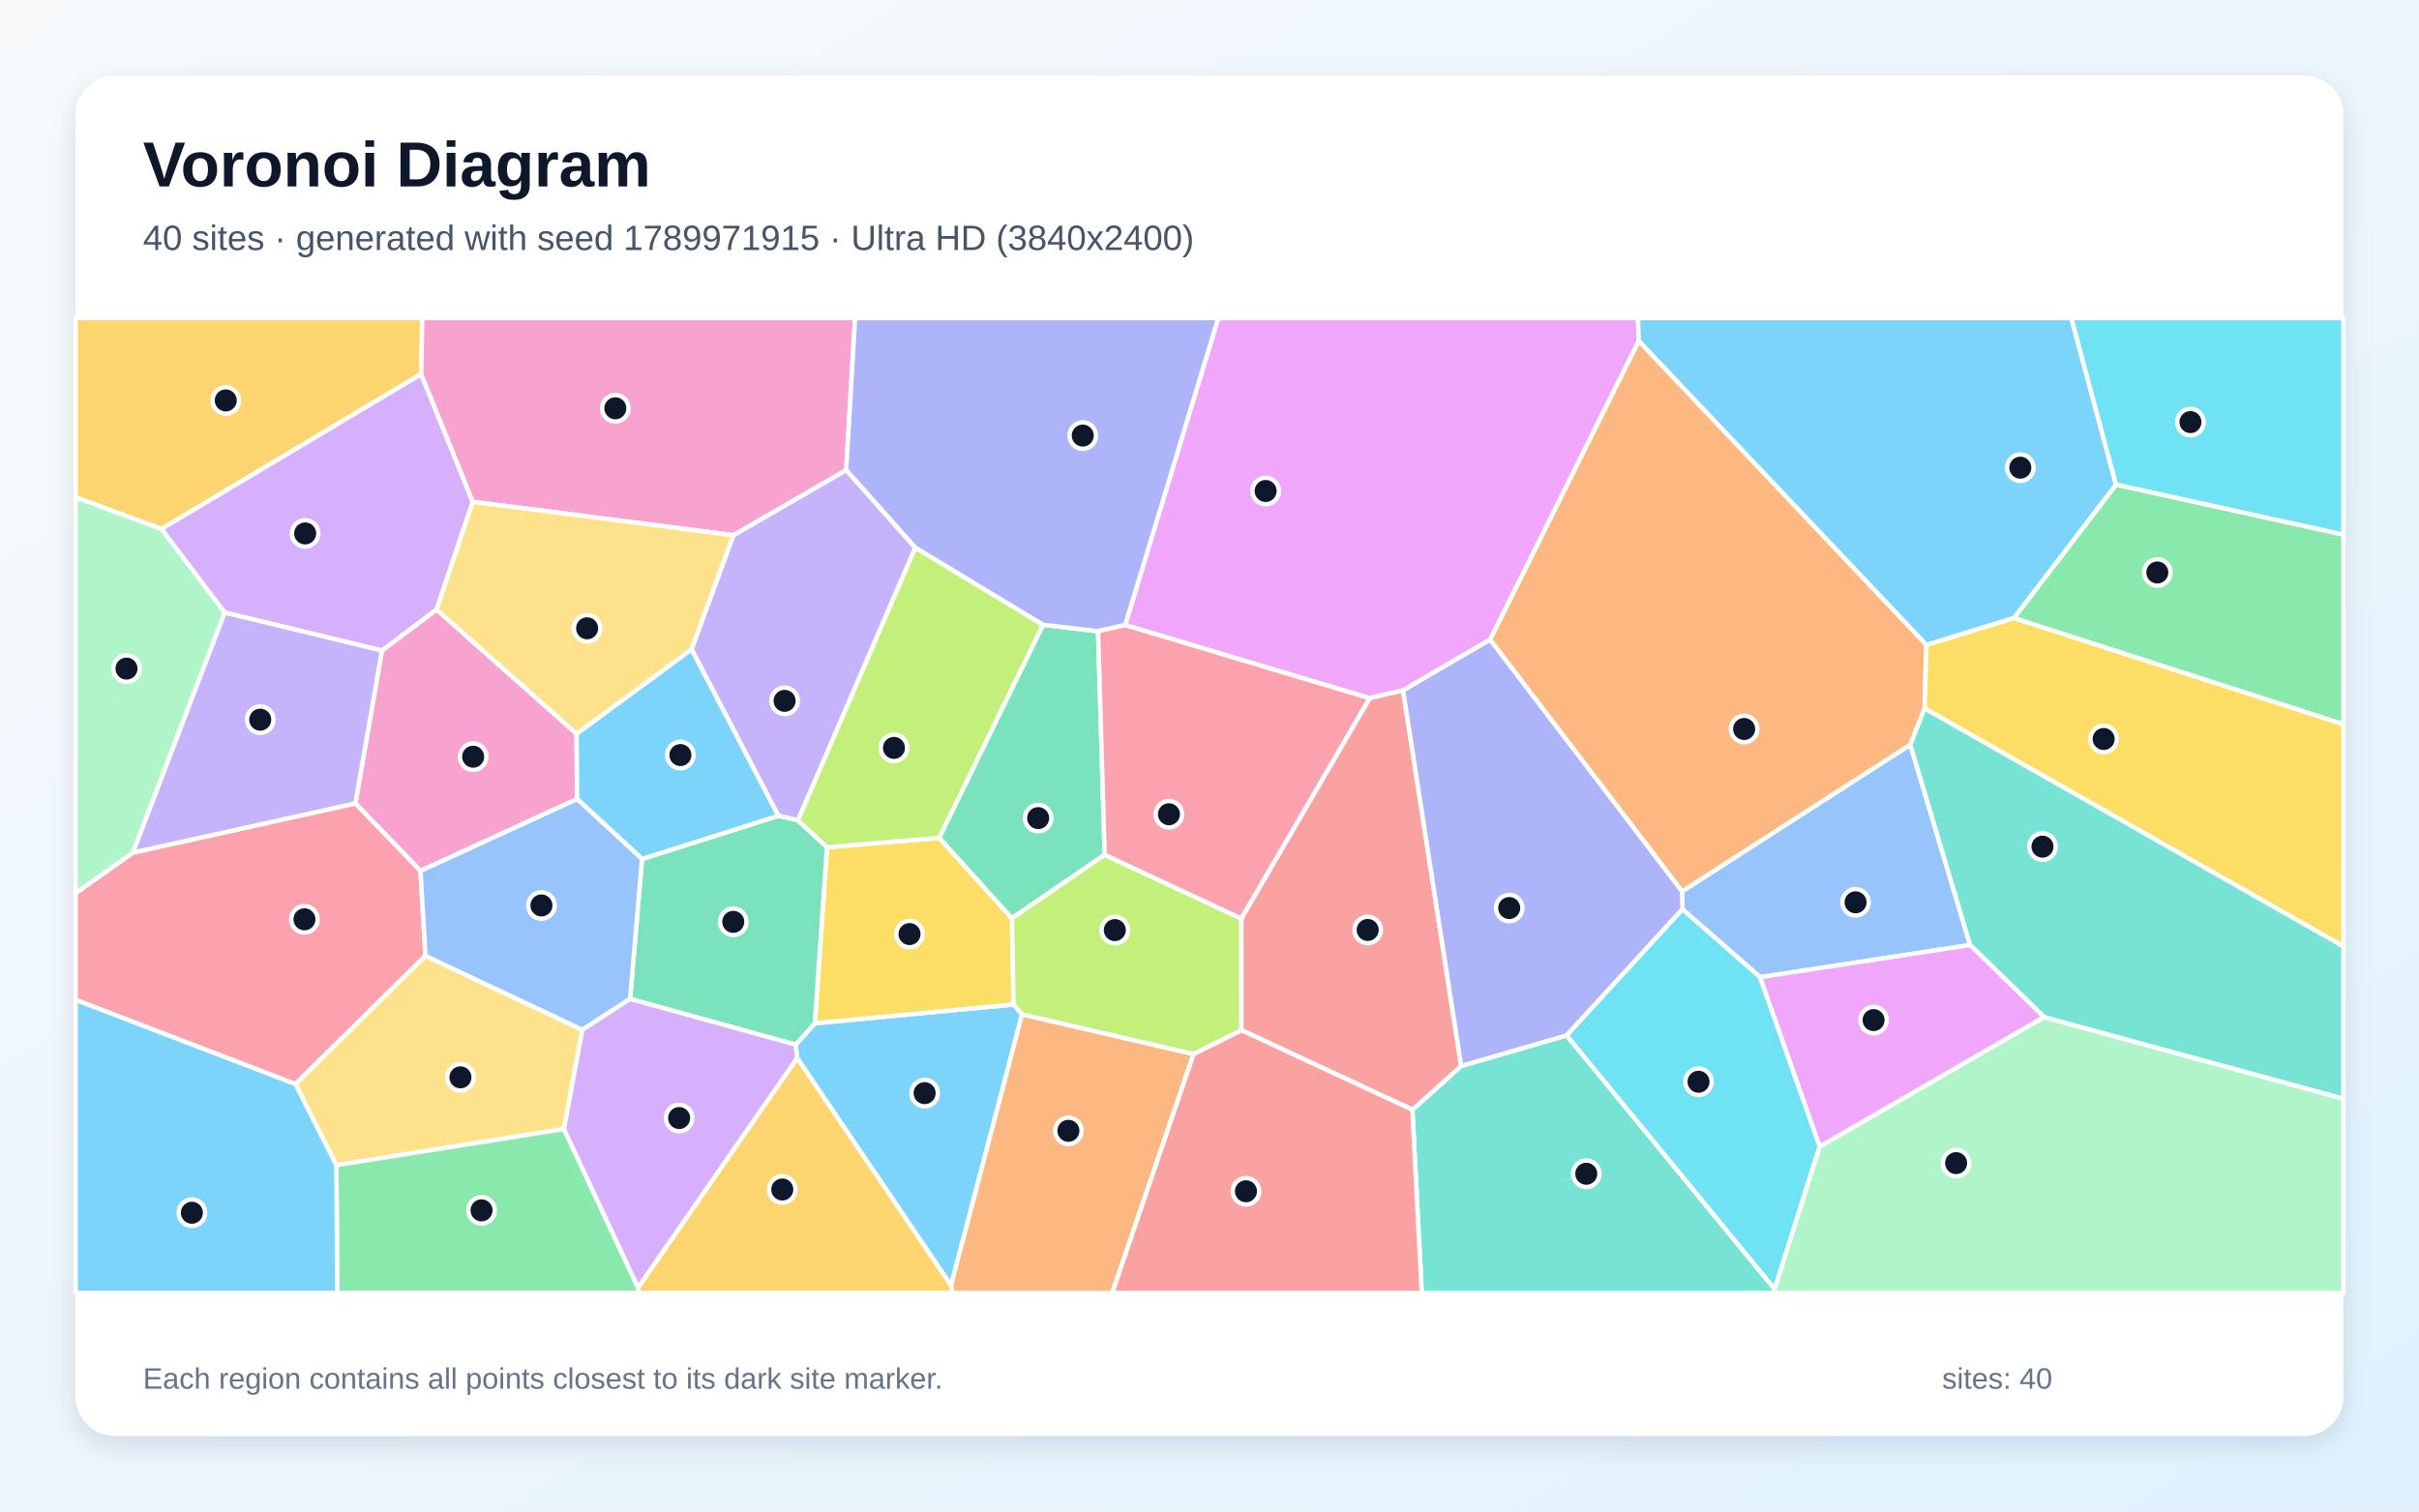
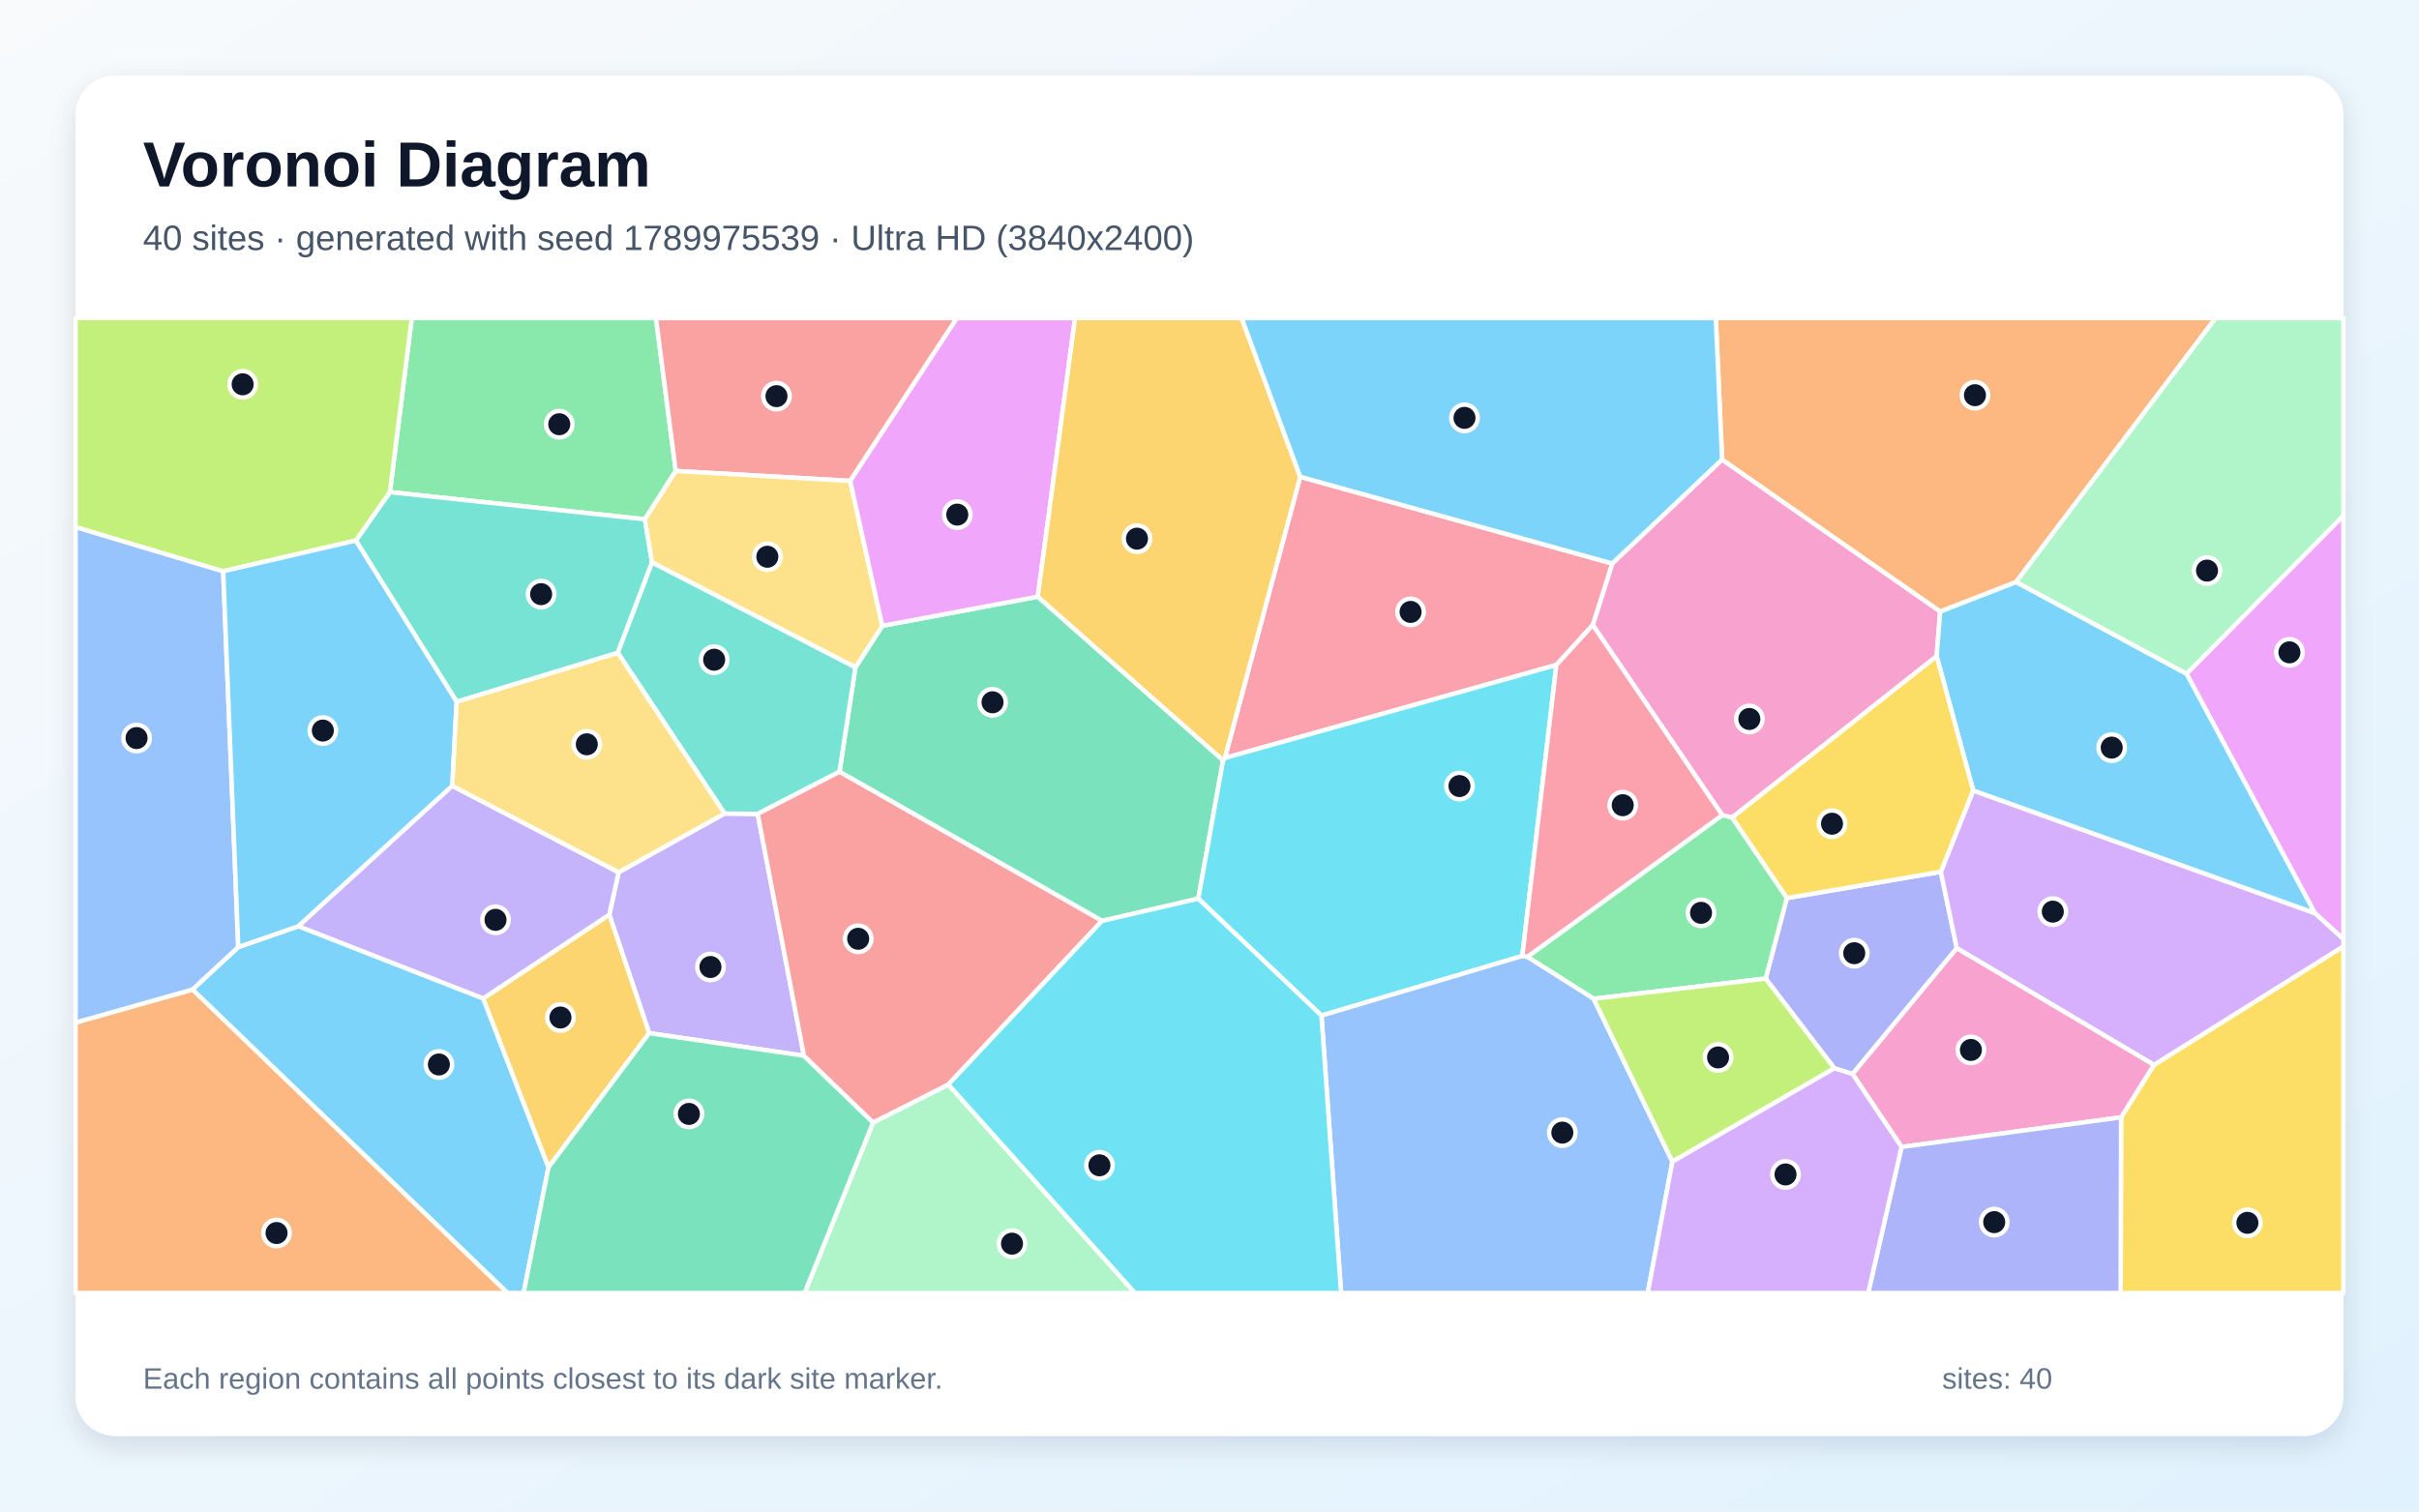
<svg xmlns="http://www.w3.org/2000/svg" width="3840" height="2400" viewBox="0 0 3840 2400" role="img" aria-labelledby="title description">
  <defs>
    <linearGradient id="background" x1="0" y1="0" x2="1" y2="1">
      <stop stop-color="#F8FAFC" />
      <stop offset="1" stop-color="#E0F2FE" />
    </linearGradient>
    <filter id="shadow" x="-5%" y="-5%" width="110%" height="110%">
      <feDropShadow dx="0" dy="15" stdDeviation="22" flood-color="#0F172A" flood-opacity=".12" />
    </filter>
  </defs>
  <rect width="3840" height="2400" fill="url(#background)" />
  <rect x="120" y="120" width="3600" height="2160" rx="63" fill="#FFFFFF" filter="url(#shadow)" />
  <g font-family="Arial, sans-serif">
    <text x="227" y="296" font-size="101" font-weight="700" fill="#0F172A">Voronoi Diagram</text>
-     <text x="227" y="397" font-size="56" fill="#475569">40 sites · generated with seed 1789971915 · Ultra HD (3840x2400)</text>
+     <text x="227" y="397" font-size="56" fill="#475569">40 sites · generated with seed 1789975539 · Ultra HD (3840x2400)</text>
  </g>
  <g stroke="#FFFFFF" stroke-width="7" stroke-linejoin="round">
-     <polygon points="1265.3,1679.9 1263.1,1658.7 1293.5,1624.8 1609.0,1594.9 1622.5,1610.6 1509.7,2041.1" fill="#38BDF8" fill-opacity="0.65" />
-     <polygon points="1164.2,849.8 1343.3,746.2 1453.1,869.5 1266.7,1302.6 1235.5,1295.4 1097.7,1030.9" fill="#A78BFA" fill-opacity="0.65" />
-     <polygon points="667.5,1382.9 564.1,1275.6 606.3,1032.9 693.0,967.7 915.3,1165.1 916.1,1268.7" fill="#F472B6" fill-opacity="0.65" />
-     <polygon points="1509.7,2041.1 1622.5,1610.6 1894.8,1673.6 1765.6,2053.0 1512.2,2053.0" fill="#FB923C" fill-opacity="0.65" />
-     <polygon points="1491.1,1330.3 1606.4,1458.1 1609.0,1594.9 1293.5,1624.8 1312.8,1345.2" fill="#FACC15" fill-opacity="0.65" />
-     <polygon points="3196.8,981.5 3359.0,769.4 3720.0,848.8 3720.0,1150.1" fill="#4ADE80" fill-opacity="0.65" />
-     <polygon points="2242.0,1762.0 2319.5,1692.6 2487.0,1644.0 2817.2,2046.8 2817.4,2053.0 2257.0,2053.0" fill="#2DD4BF" fill-opacity="0.65" />
-     <polygon points="3127.4,1500.5 2794.0,1551.6 2670.8,1443.8 2670.3,1415.2 3032.5,1182.4" fill="#60A5FA" fill-opacity="0.65" />
-     <polygon points="2601.4,541.5 2365.6,1015.5 2227.3,1096.2 2174.1,1108.6 1786.1,992.5 1933.9,505.0 2600.2,505.0" fill="#E879F9" fill-opacity="0.65" />
-     <polygon points="1000.2,1586.1 1019.2,1363.9 1235.5,1295.4 1266.7,1302.6 1312.8,1345.2 1293.5,1624.8 1263.1,1658.7" fill="#34D399" fill-opacity="0.65" />
-     <polygon points="1970.4,1458.5 2174.1,1108.6 2227.3,1096.2 2319.5,1692.6 2242.0,1762.0 1970.5,1635.6" fill="#F87171" fill-opacity="0.65" />
-     <polygon points="2227.3,1096.2 2365.6,1015.5 2670.3,1415.2 2670.8,1443.8 2487.0,1644.0 2319.5,1692.6" fill="#818CF8" fill-opacity="0.65" />
-     <polygon points="668.6,594.0 256.2,840.0 120.0,789.6 120.0,505.0 670.4,505.0" fill="#FBBF24" fill-opacity="0.65" />
-     <polygon points="1655.9,992.1 1491.1,1330.3 1312.8,1345.2 1266.7,1302.6 1453.1,869.5" fill="#A3E635" fill-opacity="0.65" />
-     <polygon points="750.5,796.8 693.0,967.7 606.3,1032.9 356.5,972.6 256.2,840.0 668.6,594.0" fill="#C084FC" fill-opacity="0.65" />
-     <polygon points="120.0,1587.6 120.0,1418.2 210.8,1353.8 564.1,1275.6 667.5,1382.9 675.4,1517.7 469.0,1721.4" fill="#FB7185" fill-opacity="0.65" />
-     <polygon points="2888.7,1820.4 2817.2,2046.8 2487.0,1644.0 2670.8,1443.8 2794.0,1551.6" fill="#22D3EE" fill-opacity="0.65" />
-     <polygon points="2817.2,2046.8 2888.7,1820.4 3244.8,1614.9 3720.0,1744.5 3720.0,2053.0 2817.4,2053.0" fill="#86EFAC" fill-opacity="0.65" />
-     <polygon points="895.2,1792.7 533.9,1850.1 469.0,1721.4 675.4,1517.7 924.5,1635.1" fill="#FCD34D" fill-opacity="0.65" />
-     <polygon points="3359.0,769.4 3196.8,981.5 3058.0,1024.1 2601.4,541.5 2600.2,505.0 3288.1,505.0" fill="#38BDF8" fill-opacity="0.65" />
-     <polygon points="1019.2,1363.9 916.1,1268.7 915.3,1165.1 1097.7,1030.9 1235.5,1295.4" fill="#38BDF8" fill-opacity="0.65" />
-     <polygon points="210.8,1353.8 356.5,972.6 606.3,1032.9 564.1,1275.6" fill="#A78BFA" fill-opacity="0.65" />
-     <polygon points="1343.3,746.2 1164.2,849.8 750.5,796.8 668.6,594.0 670.4,505.0 1357.4,505.0" fill="#F472B6" fill-opacity="0.65" />
-     <polygon points="3055.2,1124.9 3032.5,1182.4 2670.3,1415.2 2365.6,1015.5 2601.4,541.5 3058.0,1024.1" fill="#FB923C" fill-opacity="0.65" />
-     <polygon points="3055.2,1124.9 3058.0,1024.1 3196.8,981.5 3720.0,1150.1 3720.0,1502.7" fill="#FACC15" fill-opacity="0.65" />
-     <polygon points="533.9,1850.1 895.2,1792.7 1012.8,2044.4 1013.3,2053.0 535.6,2053.0" fill="#4ADE80" fill-opacity="0.65" />
-     <polygon points="3244.8,1614.9 3127.4,1500.5 3032.5,1182.4 3055.2,1124.9 3720.0,1502.7 3720.0,1744.5" fill="#2DD4BF" fill-opacity="0.65" />
-     <polygon points="924.5,1635.1 675.4,1517.7 667.5,1382.9 916.1,1268.7 1019.2,1363.9 1000.2,1586.1" fill="#60A5FA" fill-opacity="0.65" />
-     <polygon points="3244.8,1614.9 2888.7,1820.4 2794.0,1551.6 3127.4,1500.5" fill="#E879F9" fill-opacity="0.65" />
-     <polygon points="1655.9,992.1 1743.1,1002.3 1753.6,1357.3 1606.4,1458.1 1491.1,1330.3" fill="#34D399" fill-opacity="0.65" />
-     <polygon points="1894.8,1673.6 1970.5,1635.6 2242.0,1762.0 2257.0,2053.0 1765.6,2053.0" fill="#F87171" fill-opacity="0.65" />
-     <polygon points="1786.1,992.5 1743.1,1002.3 1655.9,992.1 1453.1,869.5 1343.3,746.2 1357.4,505.0 1933.9,505.0" fill="#818CF8" fill-opacity="0.65" />
-     <polygon points="1012.8,2044.4 1265.3,1679.9 1509.7,2041.1 1512.2,2053.0 1013.3,2053.0" fill="#FBBF24" fill-opacity="0.65" />
-     <polygon points="1753.6,1357.3 1970.4,1458.5 1970.5,1635.6 1894.8,1673.6 1622.5,1610.6 1609.0,1594.9 1606.4,1458.1" fill="#A3E635" fill-opacity="0.65" />
-     <polygon points="1012.8,2044.4 895.2,1792.7 924.5,1635.1 1000.2,1586.1 1263.1,1658.7 1265.3,1679.9" fill="#C084FC" fill-opacity="0.65" />
-     <polygon points="1753.6,1357.3 1743.1,1002.3 1786.1,992.5 2174.1,1108.6 1970.4,1458.5" fill="#FB7185" fill-opacity="0.65" />
-     <polygon points="3359.0,769.4 3288.1,505.0 3720.0,505.0 3720.0,848.8" fill="#22D3EE" fill-opacity="0.65" />
-     <polygon points="210.8,1353.8 120.0,1418.2 120.0,789.6 256.2,840.0 356.5,972.6" fill="#86EFAC" fill-opacity="0.65" />
-     <polygon points="915.3,1165.1 693.0,967.7 750.5,796.8 1164.2,849.8 1097.7,1030.9" fill="#FCD34D" fill-opacity="0.65" />
-     <polygon points="120.0,1587.6 469.0,1721.4 533.9,1850.1 535.6,2053.0 120.0,2053.0" fill="#38BDF8" fill-opacity="0.65" />
+     <polygon points="305.4,1571.2 378.2,1503.8 473.8,1470.6 767.1,1585.3 870.7,1853.4 831.2,2053.0 805.6,2053.0" fill="#38BDF8" fill-opacity="0.65" />
+     <polygon points="1276.2,1676.3 1030.5,1640.4 967.2,1452.3 982.0,1385.0 1150.2,1291.7 1202.8,1292.3" fill="#A78BFA" fill-opacity="0.65" />
+     <polygon points="2733.7,729.6 3079.9,970.8 3074.3,1042.0 2749.5,1298.2 2733.9,1294.3 2528.4,992.4 2559.3,894.7" fill="#F472B6" fill-opacity="0.65" />
+     <polygon points="120.0,1623.6 305.4,1571.2 805.6,2053.0 120.0,2053.0" fill="#FB923C" fill-opacity="0.65" />
+     <polygon points="3367.1,1774.1 3419.2,1690.8 3720.0,1502.6 3720.0,2053.0 3366.4,2053.0" fill="#FACC15" fill-opacity="0.65" />
+     <polygon points="1072.7,747.8 1023.8,824.5 618.9,781.4 653.7,505.0 1041.3,505.0" fill="#4ADE80" fill-opacity="0.65" />
+     <polygon points="980.7,1036.6 724.9,1114.3 564.8,858.3 618.9,781.4 1023.8,824.5 1035.1,893.1" fill="#2DD4BF" fill-opacity="0.65" />
+     <polygon points="354.3,907.0 378.2,1503.8 305.4,1571.2 120.0,1623.6 120.0,836.8" fill="#60A5FA" fill-opacity="0.65" />
+     <polygon points="3674.7,1449.9 3470.9,1069.7 3720.0,818.6 3720.0,1491.2" fill="#E879F9" fill-opacity="0.65" />
+     <polygon points="1941.6,1207.2 1902.2,1426.9 1749.4,1462.2 1332.6,1225.4 1357.9,1059.7 1400.6,993.7 1647.4,947.4" fill="#34D399" fill-opacity="0.65" />
+     <polygon points="1349.6,763.6 1072.7,747.8 1041.3,505.0 1519.1,505.0" fill="#F87171" fill-opacity="0.65" />
+     <polygon points="2911.9,1696.3 2802.8,1553.8 2836.5,1426.0 3080.9,1384.2 3106.3,1505.6 2940.8,1705.3" fill="#818CF8" fill-opacity="0.65" />
+     <polygon points="870.7,1853.4 767.1,1585.3 967.2,1452.3 1030.5,1640.4" fill="#FBBF24" fill-opacity="0.65" />
+     <polygon points="618.9,781.4 564.8,858.3 354.3,907.0 120.0,836.8 120.0,505.0 653.7,505.0" fill="#A3E635" fill-opacity="0.65" />
+     <polygon points="3106.3,1505.6 3080.9,1384.2 3132.3,1255.1 3674.7,1449.9 3720.0,1491.2 3720.0,1502.6 3419.2,1690.8" fill="#C084FC" fill-opacity="0.65" />
+     <polygon points="2470.7,1055.8 1944.4,1203.6 2064.0,757.0 2559.3,894.7 2528.4,992.4" fill="#FB7185" fill-opacity="0.65" />
+     <polygon points="2416.6,1517.9 2097.7,1612.5 1902.2,1426.9 1941.6,1207.2 1944.4,1203.6 2470.7,1055.8" fill="#22D3EE" fill-opacity="0.65" />
+     <polygon points="1386.0,1782.3 1505.4,1722.0 1801.7,2053.0 1277.2,2053.0" fill="#86EFAC" fill-opacity="0.65" />
+     <polygon points="1349.6,763.6 1400.6,993.7 1357.9,1059.7 1035.1,893.1 1023.8,824.5 1072.7,747.8" fill="#FCD34D" fill-opacity="0.65" />
+     <polygon points="3200.4,924.0 3470.9,1069.7 3674.7,1449.9 3132.3,1255.1 3074.3,1042.0 3079.9,970.8" fill="#38BDF8" fill-opacity="0.65" />
+     <polygon points="354.3,907.0 564.8,858.3 724.9,1114.3 718.0,1247.8 473.8,1470.6 378.2,1503.8" fill="#38BDF8" fill-opacity="0.65" />
+     <polygon points="718.0,1247.8 982.0,1385.0 967.2,1452.3 767.1,1585.3 473.8,1470.6" fill="#A78BFA" fill-opacity="0.65" />
+     <polygon points="3018.6,1821.2 2940.8,1705.3 3106.3,1505.6 3419.2,1690.8 3367.1,1774.1" fill="#F472B6" fill-opacity="0.65" />
+     <polygon points="3200.4,924.0 3079.9,970.8 2733.7,729.6 2723.7,505.0 3517.2,505.0" fill="#FB923C" fill-opacity="0.65" />
+     <polygon points="3132.3,1255.1 3080.9,1384.2 2836.5,1426.0 2749.5,1298.2 3074.3,1042.0" fill="#FACC15" fill-opacity="0.65" />
+     <polygon points="2529.8,1585.8 2424.5,1519.3 2733.9,1294.3 2749.5,1298.2 2836.5,1426.0 2802.8,1553.8" fill="#4ADE80" fill-opacity="0.65" />
+     <polygon points="1357.9,1059.7 1332.6,1225.4 1202.8,1292.3 1150.2,1291.7 980.7,1036.6 1035.1,893.1" fill="#2DD4BF" fill-opacity="0.65" />
+     <polygon points="2097.7,1612.5 2416.6,1517.9 2424.5,1519.3 2529.8,1585.8 2654.8,1844.5 2615.7,2053.0 2128.9,2053.0" fill="#60A5FA" fill-opacity="0.65" />
+     <polygon points="1647.4,947.4 1400.6,993.7 1349.6,763.6 1519.1,505.0 1706.6,505.0" fill="#E879F9" fill-opacity="0.65" />
+     <polygon points="870.7,1853.4 1030.5,1640.4 1276.2,1676.3 1386.0,1782.3 1277.2,2053.0 831.2,2053.0" fill="#34D399" fill-opacity="0.65" />
+     <polygon points="1505.4,1722.0 1386.0,1782.3 1276.2,1676.3 1202.8,1292.3 1332.6,1225.4 1749.4,1462.2" fill="#F87171" fill-opacity="0.65" />
+     <polygon points="3018.6,1821.2 3367.1,1774.1 3366.4,2053.0 2965.6,2053.0" fill="#818CF8" fill-opacity="0.65" />
+     <polygon points="2064.0,757.0 1944.4,1203.6 1941.6,1207.2 1647.4,947.4 1706.6,505.0 1971.0,505.0" fill="#FBBF24" fill-opacity="0.65" />
+     <polygon points="2654.8,1844.5 2529.8,1585.8 2802.8,1553.8 2911.9,1696.3" fill="#A3E635" fill-opacity="0.65" />
+     <polygon points="2654.8,1844.5 2911.9,1696.3 2940.8,1705.3 3018.6,1821.2 2965.6,2053.0 2615.7,2053.0" fill="#C084FC" fill-opacity="0.65" />
+     <polygon points="2424.5,1519.3 2416.6,1517.9 2470.7,1055.8 2528.4,992.4 2733.9,1294.3" fill="#FB7185" fill-opacity="0.65" />
+     <polygon points="1505.4,1722.0 1749.4,1462.2 1902.2,1426.9 2097.7,1612.5 2128.9,2053.0 1801.7,2053.0" fill="#22D3EE" fill-opacity="0.65" />
+     <polygon points="3470.9,1069.7 3200.4,924.0 3517.2,505.0 3720.0,505.0 3720.0,818.6" fill="#86EFAC" fill-opacity="0.65" />
+     <polygon points="718.0,1247.8 724.9,1114.3 980.7,1036.6 1150.2,1291.7 982.0,1385.0" fill="#FCD34D" fill-opacity="0.65" />
+     <polygon points="2733.7,729.6 2559.3,894.7 2064.0,757.0 1971.0,505.0 2723.7,505.0" fill="#38BDF8" fill-opacity="0.65" />
  </g>
  <g>
-     <circle cx="1467.8" cy="1735.7" r="21" fill="#0F172A" stroke="#FFFFFF" stroke-width="7" />
-     <circle cx="1245.5" cy="1112.8" r="21" fill="#0F172A" stroke="#FFFFFF" stroke-width="7" />
-     <circle cx="751.1" cy="1201.5" r="21" fill="#0F172A" stroke="#FFFFFF" stroke-width="7" />
-     <circle cx="1696.0" cy="1795.5" r="21" fill="#0F172A" stroke="#FFFFFF" stroke-width="7" />
-     <circle cx="1443.8" cy="1483.1" r="21" fill="#0F172A" stroke="#FFFFFF" stroke-width="7" />
-     <circle cx="3424.6" cy="909.0" r="21" fill="#0F172A" stroke="#FFFFFF" stroke-width="7" />
-     <circle cx="2518.1" cy="1863.7" r="21" fill="#0F172A" stroke="#FFFFFF" stroke-width="7" />
-     <circle cx="2945.6" cy="1432.7" r="21" fill="#0F172A" stroke="#FFFFFF" stroke-width="7" />
-     <circle cx="2009.1" cy="779.6" r="21" fill="#0F172A" stroke="#FFFFFF" stroke-width="7" />
-     <circle cx="1164.0" cy="1463.7" r="21" fill="#0F172A" stroke="#FFFFFF" stroke-width="7" />
-     <circle cx="2171.1" cy="1476.6" r="21" fill="#0F172A" stroke="#FFFFFF" stroke-width="7" />
-     <circle cx="2395.8" cy="1441.8" r="21" fill="#0F172A" stroke="#FFFFFF" stroke-width="7" />
-     <circle cx="358.4" cy="635.8" r="21" fill="#0F172A" stroke="#FFFFFF" stroke-width="7" />
-     <circle cx="1419.1" cy="1187.5" r="21" fill="#0F172A" stroke="#FFFFFF" stroke-width="7" />
-     <circle cx="484.4" cy="847.0" r="21" fill="#0F172A" stroke="#FFFFFF" stroke-width="7" />
-     <circle cx="483.3" cy="1459.7" r="21" fill="#0F172A" stroke="#FFFFFF" stroke-width="7" />
-     <circle cx="2696.3" cy="1717.6" r="21" fill="#0F172A" stroke="#FFFFFF" stroke-width="7" />
-     <circle cx="3105.2" cy="1846.8" r="21" fill="#0F172A" stroke="#FFFFFF" stroke-width="7" />
-     <circle cx="730.9" cy="1710.6" r="21" fill="#0F172A" stroke="#FFFFFF" stroke-width="7" />
-     <circle cx="3207.1" cy="742.6" r="21" fill="#0F172A" stroke="#FFFFFF" stroke-width="7" />
-     <circle cx="1080.1" cy="1198.9" r="21" fill="#0F172A" stroke="#FFFFFF" stroke-width="7" />
-     <circle cx="413.1" cy="1142.7" r="21" fill="#0F172A" stroke="#FFFFFF" stroke-width="7" />
-     <circle cx="976.8" cy="648.3" r="21" fill="#0F172A" stroke="#FFFFFF" stroke-width="7" />
-     <circle cx="2768.7" cy="1157.5" r="21" fill="#0F172A" stroke="#FFFFFF" stroke-width="7" />
-     <circle cx="3339.4" cy="1173.4" r="21" fill="#0F172A" stroke="#FFFFFF" stroke-width="7" />
-     <circle cx="764.4" cy="1921.8" r="21" fill="#0F172A" stroke="#FFFFFF" stroke-width="7" />
-     <circle cx="3242.3" cy="1344.3" r="21" fill="#0F172A" stroke="#FFFFFF" stroke-width="7" />
-     <circle cx="859.5" cy="1437.7" r="21" fill="#0F172A" stroke="#FFFFFF" stroke-width="7" />
-     <circle cx="2974.2" cy="1619.7" r="21" fill="#0F172A" stroke="#FFFFFF" stroke-width="7" />
-     <circle cx="1648.0" cy="1299.0" r="21" fill="#0F172A" stroke="#FFFFFF" stroke-width="7" />
-     <circle cx="1977.9" cy="1891.5" r="21" fill="#0F172A" stroke="#FFFFFF" stroke-width="7" />
-     <circle cx="1718.8" cy="691.6" r="21" fill="#0F172A" stroke="#FFFFFF" stroke-width="7" />
-     <circle cx="1241.8" cy="1888.7" r="21" fill="#0F172A" stroke="#FFFFFF" stroke-width="7" />
-     <circle cx="1769.7" cy="1476.8" r="21" fill="#0F172A" stroke="#FFFFFF" stroke-width="7" />
-     <circle cx="1078.1" cy="1775.2" r="21" fill="#0F172A" stroke="#FFFFFF" stroke-width="7" />
-     <circle cx="1855.6" cy="1292.9" r="21" fill="#0F172A" stroke="#FFFFFF" stroke-width="7" />
-     <circle cx="3477.2" cy="670.2" r="21" fill="#0F172A" stroke="#FFFFFF" stroke-width="7" />
-     <circle cx="200.8" cy="1061.6" r="21" fill="#0F172A" stroke="#FFFFFF" stroke-width="7" />
-     <circle cx="932.0" cy="997.6" r="21" fill="#0F172A" stroke="#FFFFFF" stroke-width="7" />
-     <circle cx="304.6" cy="1925.6" r="21" fill="#0F172A" stroke="#FFFFFF" stroke-width="7" />
+     <circle cx="696.7" cy="1690.2" r="21" fill="#0F172A" stroke="#FFFFFF" stroke-width="7" />
+     <circle cx="1127.8" cy="1535.4" r="21" fill="#0F172A" stroke="#FFFFFF" stroke-width="7" />
+     <circle cx="2777.0" cy="1141.6" r="21" fill="#0F172A" stroke="#FFFFFF" stroke-width="7" />
+     <circle cx="439.0" cy="1957.8" r="21" fill="#0F172A" stroke="#FFFFFF" stroke-width="7" />
+     <circle cx="3567.6" cy="1941.6" r="21" fill="#0F172A" stroke="#FFFFFF" stroke-width="7" />
+     <circle cx="887.8" cy="673.6" r="21" fill="#0F172A" stroke="#FFFFFF" stroke-width="7" />
+     <circle cx="859.0" cy="943.4" r="21" fill="#0F172A" stroke="#FFFFFF" stroke-width="7" />
+     <circle cx="216.8" cy="1171.9" r="21" fill="#0F172A" stroke="#FFFFFF" stroke-width="7" />
+     <circle cx="3634.3" cy="1035.8" r="21" fill="#0F172A" stroke="#FFFFFF" stroke-width="7" />
+     <circle cx="1575.6" cy="1115.1" r="21" fill="#0F172A" stroke="#FFFFFF" stroke-width="7" />
+     <circle cx="1232.6" cy="629.0" r="21" fill="#0F172A" stroke="#FFFFFF" stroke-width="7" />
+     <circle cx="2943.5" cy="1513.5" r="21" fill="#0F172A" stroke="#FFFFFF" stroke-width="7" />
+     <circle cx="889.7" cy="1615.6" r="21" fill="#0F172A" stroke="#FFFFFF" stroke-width="7" />
+     <circle cx="385.2" cy="610.2" r="21" fill="#0F172A" stroke="#FFFFFF" stroke-width="7" />
+     <circle cx="3258.7" cy="1447.5" r="21" fill="#0F172A" stroke="#FFFFFF" stroke-width="7" />
+     <circle cx="2239.2" cy="971.6" r="21" fill="#0F172A" stroke="#FFFFFF" stroke-width="7" />
+     <circle cx="2316.8" cy="1248.1" r="21" fill="#0F172A" stroke="#FFFFFF" stroke-width="7" />
+     <circle cx="1606.5" cy="1974.7" r="21" fill="#0F172A" stroke="#FFFFFF" stroke-width="7" />
+     <circle cx="1218.1" cy="884.0" r="21" fill="#0F172A" stroke="#FFFFFF" stroke-width="7" />
+     <circle cx="3352.2" cy="1187.1" r="21" fill="#0F172A" stroke="#FFFFFF" stroke-width="7" />
+     <circle cx="512.5" cy="1160.0" r="21" fill="#0F172A" stroke="#FFFFFF" stroke-width="7" />
+     <circle cx="786.6" cy="1460.5" r="21" fill="#0F172A" stroke="#FFFFFF" stroke-width="7" />
+     <circle cx="3128.7" cy="1667.1" r="21" fill="#0F172A" stroke="#FFFFFF" stroke-width="7" />
+     <circle cx="3135.1" cy="627.5" r="21" fill="#0F172A" stroke="#FFFFFF" stroke-width="7" />
+     <circle cx="2908.2" cy="1307.9" r="21" fill="#0F172A" stroke="#FFFFFF" stroke-width="7" />
+     <circle cx="2700.3" cy="1449.4" r="21" fill="#0F172A" stroke="#FFFFFF" stroke-width="7" />
+     <circle cx="1133.7" cy="1047.5" r="21" fill="#0F172A" stroke="#FFFFFF" stroke-width="7" />
+     <circle cx="2480.1" cy="1798.4" r="21" fill="#0F172A" stroke="#FFFFFF" stroke-width="7" />
+     <circle cx="1519.6" cy="817.1" r="21" fill="#0F172A" stroke="#FFFFFF" stroke-width="7" />
+     <circle cx="1093.6" cy="1768.7" r="21" fill="#0F172A" stroke="#FFFFFF" stroke-width="7" />
+     <circle cx="1362.3" cy="1490.6" r="21" fill="#0F172A" stroke="#FFFFFF" stroke-width="7" />
+     <circle cx="3165.7" cy="1940.5" r="21" fill="#0F172A" stroke="#FFFFFF" stroke-width="7" />
+     <circle cx="1804.9" cy="855.3" r="21" fill="#0F172A" stroke="#FFFFFF" stroke-width="7" />
+     <circle cx="2727.3" cy="1679.0" r="21" fill="#0F172A" stroke="#FFFFFF" stroke-width="7" />
+     <circle cx="2834.4" cy="1864.8" r="21" fill="#0F172A" stroke="#FFFFFF" stroke-width="7" />
+     <circle cx="2576.0" cy="1278.5" r="21" fill="#0F172A" stroke="#FFFFFF" stroke-width="7" />
+     <circle cx="1745.3" cy="1850.3" r="21" fill="#0F172A" stroke="#FFFFFF" stroke-width="7" />
+     <circle cx="3503.5" cy="906.0" r="21" fill="#0F172A" stroke="#FFFFFF" stroke-width="7" />
+     <circle cx="931.5" cy="1181.8" r="21" fill="#0F172A" stroke="#FFFFFF" stroke-width="7" />
+     <circle cx="2324.8" cy="663.5" r="21" fill="#0F172A" stroke="#FFFFFF" stroke-width="7" />
  </g>
  <g font-family="Arial, sans-serif" font-size="47" fill="#64748B">
    <text x="227" y="2205">Each region contains all points closest to its dark site marker.</text>
    <text x="3083" y="2205">sites: 40</text>
  </g>
</svg>
